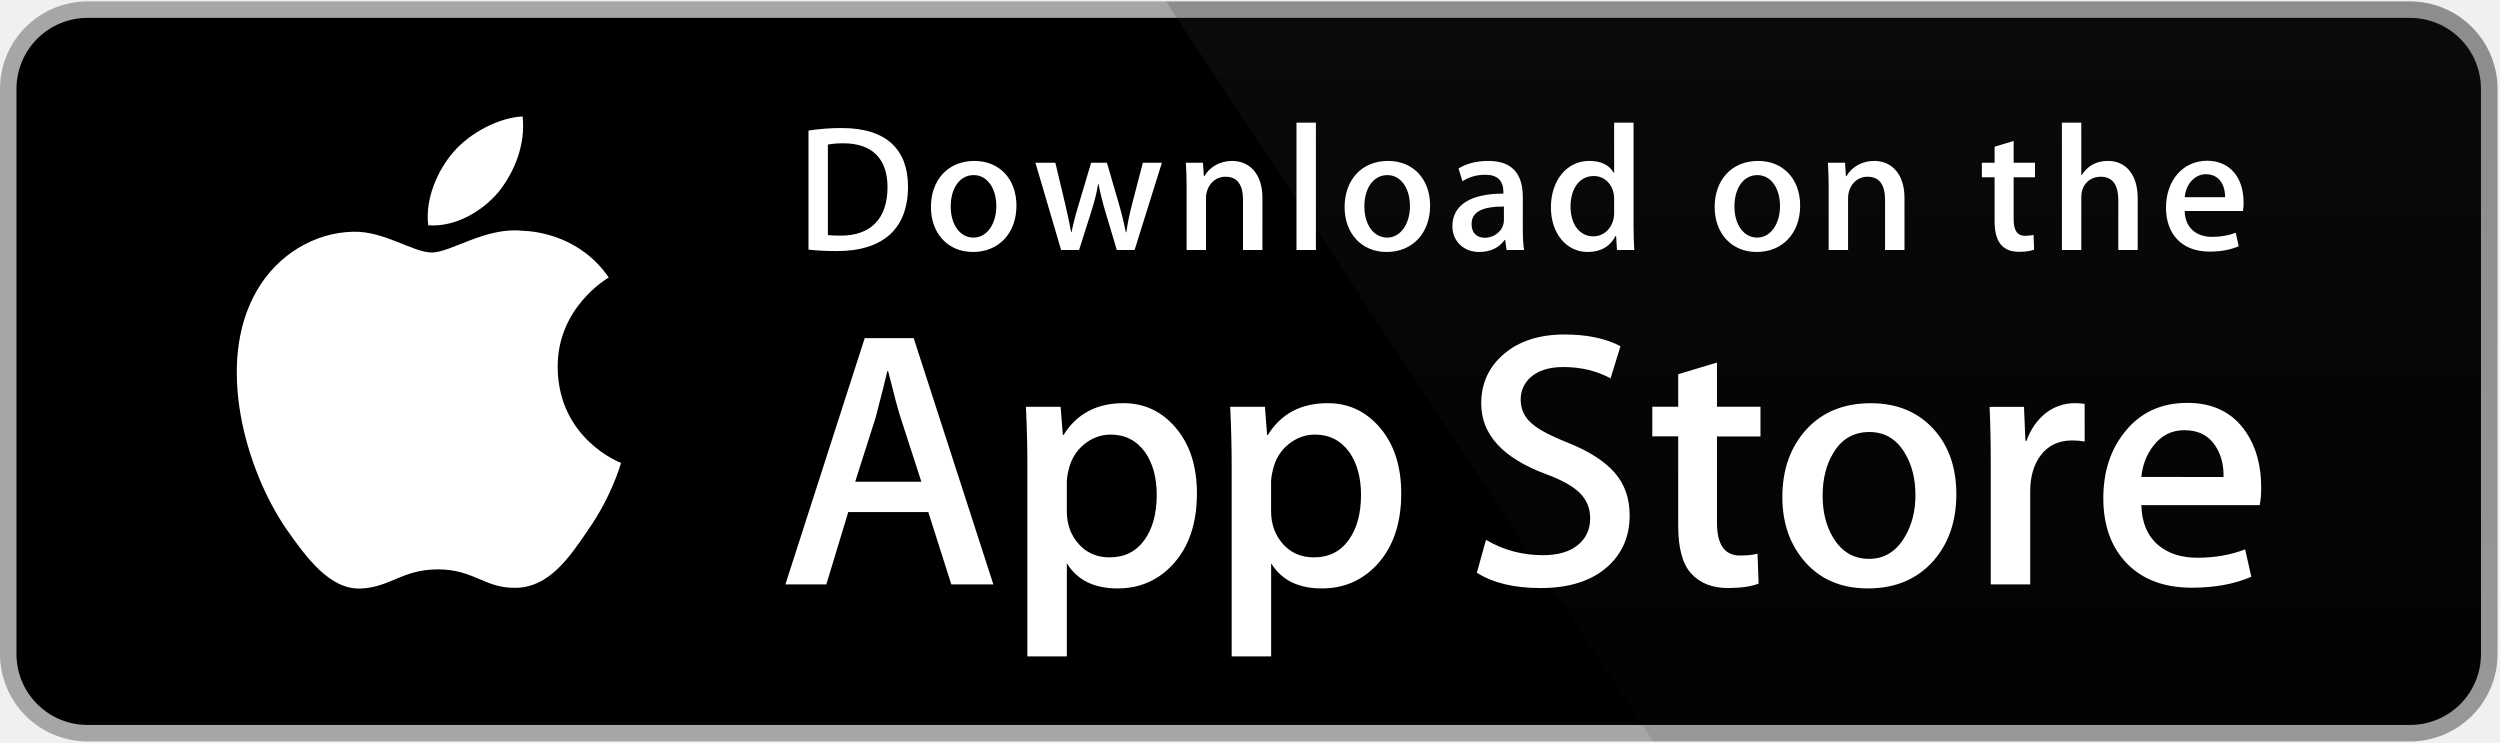
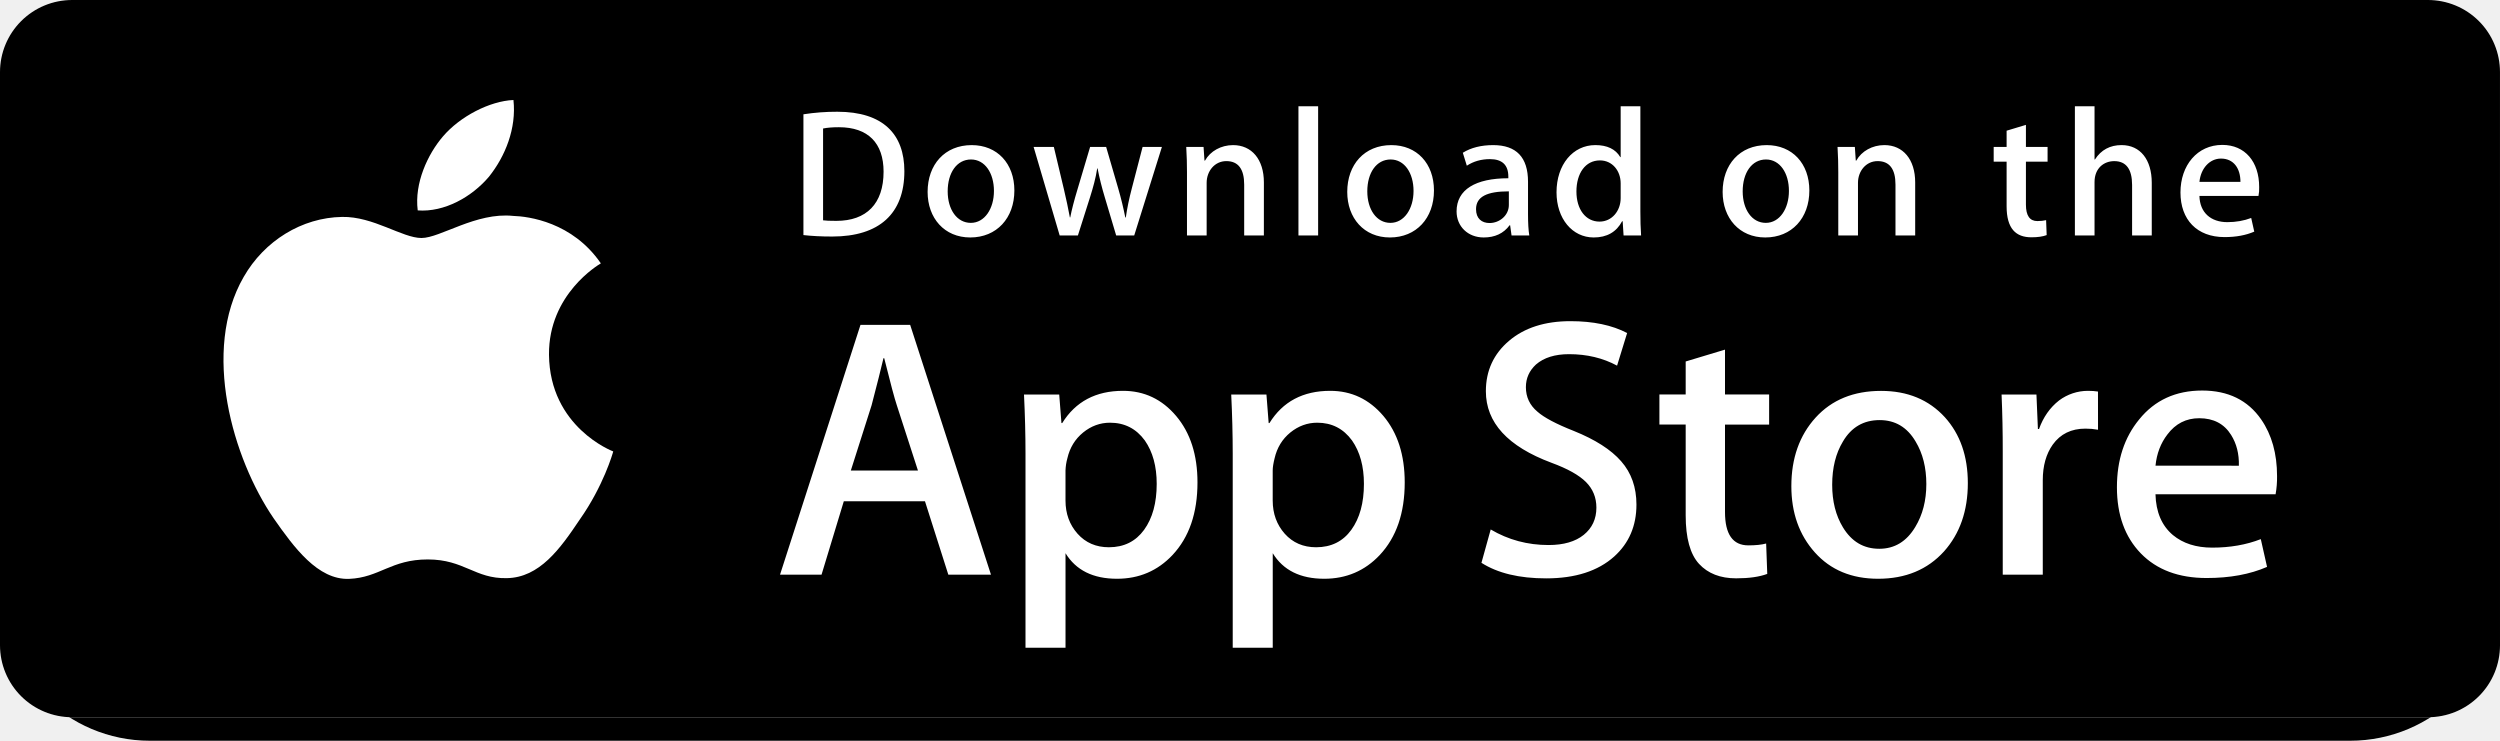
- <svg xmlns="http://www.w3.org/2000/svg" width="801" height="238" viewBox="0 0 801 238" fill="none">
-   <path d="M794.904 209.562C794.904 212.546 794.315 215.501 793.172 218.257C792.029 221.014 790.354 223.519 788.242 225.628C786.13 227.736 783.624 229.409 780.865 230.549C778.106 231.688 775.15 232.273 772.165 232.27H28.045C22.014 232.277 16.227 229.888 11.958 225.629C7.688 221.371 5.285 215.591 5.277 209.562V28.468C5.285 22.436 7.687 16.653 11.956 12.39C16.225 8.127 22.012 5.731 28.045 5.73H772.159C775.146 5.73 778.103 6.318 780.862 7.461C783.621 8.604 786.128 10.279 788.24 12.39C790.351 14.502 792.026 17.008 793.169 19.767C794.311 22.526 794.898 25.482 794.898 28.468L794.904 209.562Z" fill="white" />
-   <path d="M772.166 237.553H28.046C20.617 237.552 13.491 234.603 8.233 229.356C2.975 224.108 0.014 216.989 0 209.562L0 28.474C0.011 21.043 2.97 13.919 8.228 8.666C13.486 3.413 20.613 0.459 28.046 0.453L772.16 0.453C779.593 0.462 786.718 3.417 791.975 8.669C797.233 13.922 800.192 21.044 800.207 28.474V209.562C800.218 225.001 787.616 237.553 772.166 237.553Z" fill="#A6A6A6" />
-   <path d="M794.904 209.562C794.904 212.546 794.315 215.501 793.172 218.257C792.029 221.014 790.354 223.519 788.242 225.628C786.13 227.736 783.624 229.409 780.865 230.549C778.106 231.688 775.15 232.273 772.165 232.27H28.045C22.014 232.277 16.227 229.888 11.958 225.629C7.688 221.371 5.285 215.591 5.277 209.562V28.468C5.285 22.436 7.687 16.653 11.956 12.39C16.225 8.127 22.012 5.731 28.045 5.73H772.159C775.146 5.73 778.103 6.318 780.862 7.461C783.621 8.604 786.128 10.279 788.24 12.39C790.351 14.502 792.026 17.008 793.169 19.767C794.311 22.526 794.898 25.482 794.898 28.468L794.904 209.562Z" fill="black" />
-   <path d="M178.679 117.755C178.507 98.645 194.33 89.348 195.053 88.916C186.092 75.854 172.202 74.069 167.321 73.927C155.656 72.699 144.34 80.905 138.397 80.905C132.336 80.905 123.185 74.045 113.322 74.247C100.63 74.443 88.757 81.789 82.245 93.196C68.806 116.456 78.829 150.638 91.705 169.439C98.145 178.653 105.672 188.928 115.522 188.567C125.16 188.175 128.76 182.43 140.39 182.43C151.913 182.43 155.294 188.567 165.34 188.335C175.684 188.175 182.195 179.086 188.411 169.795C195.854 159.247 198.843 148.847 198.962 148.314C198.724 148.231 178.88 140.653 178.679 117.755ZM159.7 61.559C164.884 55.078 168.43 46.261 167.446 37.314C159.943 37.646 150.561 42.502 145.158 48.841C140.378 54.426 136.108 63.58 137.211 72.189C145.639 72.818 154.292 67.938 159.7 61.559Z" fill="white" />
-   <path d="M772.167 0.453H373.594L529.708 237.553H772.167C779.598 237.547 786.724 234.595 791.981 229.344C797.239 224.094 800.199 216.973 800.213 209.544V28.474C800.201 21.043 797.241 13.92 791.984 8.668C786.726 3.415 779.6 0.461 772.167 0.453Z" fill="url(#paint0_linear_1374_2195)" />
-   <path d="M318.272 187.244H304.803L297.426 164.067H271.781L264.753 187.244H251.641L277.054 108.339H292.746L318.272 187.244ZM295.202 154.344L288.53 133.74C287.824 131.635 286.495 126.678 284.55 118.875H284.313C283.53 122.231 282.279 127.188 280.565 133.74L274.005 154.344H295.202ZM383.498 158.097C383.498 167.773 380.871 175.422 375.61 181.037C370.901 186.035 365.048 188.531 358.067 188.531C350.529 188.531 345.109 185.845 341.817 180.461V210.315H329.173V149.049C329.173 142.972 329.013 136.74 328.704 130.348H339.824L340.53 139.367H340.767C344.984 132.572 351.383 129.174 359.971 129.174C366.684 129.174 372.289 131.825 376.773 137.131C381.25 142.45 383.498 149.434 383.498 158.097ZM370.617 158.559C370.617 153.021 369.371 148.456 366.868 144.857C364.134 141.116 360.463 139.242 355.861 139.242C352.741 139.242 349.907 140.286 347.374 142.343C344.836 144.418 343.175 147.128 342.398 150.484C342.051 151.739 341.854 153.03 341.811 154.332V163.824C341.811 167.957 343.08 171.449 345.619 174.307C348.157 177.153 351.454 178.582 355.511 178.582C360.273 178.582 363.98 176.738 366.631 173.08C369.288 169.41 370.617 164.571 370.617 158.559ZM448.955 158.097C448.955 167.773 446.328 175.422 441.067 181.037C436.353 186.035 430.505 188.531 423.518 188.531C415.981 188.531 410.56 185.845 407.268 180.461V210.315H394.624V149.049C394.624 142.972 394.464 136.74 394.156 130.348H405.276L405.981 139.367H406.219C410.429 132.572 416.829 129.174 425.422 129.174C432.13 129.174 437.734 131.825 442.23 137.131C446.702 142.45 448.955 149.434 448.955 158.097ZM436.068 158.559C436.068 153.021 434.816 148.456 432.314 144.857C429.58 141.116 425.92 139.242 421.318 139.242C418.199 139.242 415.364 140.286 412.819 142.343C410.281 144.418 408.626 147.128 407.85 150.484C407.464 152.049 407.256 153.324 407.256 154.332V163.824C407.256 167.957 408.532 171.449 411.058 174.307C413.596 177.147 416.894 178.582 420.962 178.582C425.731 178.582 429.437 176.738 432.082 173.08C434.739 169.41 436.068 164.571 436.068 158.559ZM522.14 165.111C522.14 171.829 519.792 177.289 515.124 181.505C509.988 186.106 502.818 188.412 493.625 188.412C485.133 188.412 478.324 186.776 473.188 183.497L476.112 172.961C481.657 176.246 487.748 177.882 494.379 177.882C499.147 177.882 502.854 176.803 505.499 174.663C508.15 172.516 509.49 169.647 509.49 166.065C509.49 162.858 508.381 160.172 506.204 157.984C504.016 155.802 500.398 153.768 495.316 151.901C481.497 146.748 474.582 139.212 474.582 129.299C474.582 122.824 477.025 117.524 481.9 113.379C486.775 109.241 493.24 107.171 501.282 107.171C508.464 107.171 514.448 108.422 519.199 110.919L516.026 121.223C511.554 118.804 506.507 117.595 500.861 117.595C496.401 117.595 492.902 118.692 490.399 120.874C488.294 122.824 487.226 125.202 487.226 128.024C487.226 131.137 488.442 133.722 490.862 135.75C492.961 137.617 496.792 139.651 502.332 141.833C509.128 144.572 514.122 147.762 517.319 151.426C520.539 155.091 522.14 159.662 522.14 165.111ZM564.053 139.835H550.115V167.459C550.115 174.485 552.571 177.989 557.493 177.989C559.753 177.989 561.627 177.799 563.11 177.402L563.459 187.001C560.969 187.932 557.689 188.401 553.626 188.401C548.633 188.401 544.73 186.877 541.913 183.829C539.108 180.782 537.696 175.677 537.696 168.491V139.811H529.393V130.325H537.696V119.907L550.115 116.16V130.325H564.053V139.835ZM626.811 158.328C626.811 167.073 624.309 174.254 619.315 179.869C614.09 185.649 607.139 188.531 598.474 188.531C590.112 188.531 583.464 185.762 578.506 180.23C573.548 174.686 571.069 167.702 571.069 159.277C571.069 150.46 573.631 143.238 578.737 137.623C583.855 132.003 590.747 129.192 599.411 129.192C607.762 129.192 614.469 131.967 619.546 137.505C624.397 142.877 626.811 149.814 626.811 158.328ZM613.704 158.619C613.704 153.407 612.578 148.936 610.318 145.195C607.667 140.677 603.871 138.418 598.955 138.418C593.89 138.418 590.005 140.677 587.36 145.195C585.095 148.936 583.968 153.484 583.968 158.856C583.968 164.073 585.095 168.556 587.36 172.285C590.094 176.803 593.908 179.062 598.848 179.062C603.681 179.062 607.471 176.756 610.211 172.173C612.536 168.342 613.704 163.842 613.704 158.619ZM667.929 141.466C666.614 141.228 665.28 141.111 663.943 141.116C659.495 141.116 656.056 142.788 653.636 146.155C651.536 149.12 650.481 152.867 650.481 157.391V187.244H637.836V148.266C637.848 142.294 637.725 136.321 637.469 130.354H648.482L648.945 141.24H649.295C650.635 137.499 652.734 134.481 655.617 132.222C658.255 130.248 661.461 129.179 664.756 129.174C665.924 129.174 666.98 129.257 667.917 129.406L667.929 141.466ZM724.478 156.105C724.51 158.026 724.355 159.946 724.016 161.838H686.083C686.225 167.459 688.064 171.763 691.586 174.728C694.783 177.372 698.917 178.7 703.993 178.7C709.61 178.7 714.734 177.811 719.342 176.015L721.323 184.784C715.938 187.132 709.58 188.3 702.244 188.3C693.419 188.3 686.492 185.703 681.451 180.521C676.422 175.333 673.901 168.36 673.901 159.626C673.901 151.053 676.244 143.908 680.935 138.21C685.846 132.127 692.482 129.085 700.832 129.085C709.035 129.085 715.244 132.127 719.461 138.21C722.8 143.031 724.478 149.007 724.478 156.105ZM712.421 152.826C712.51 149.073 711.68 145.841 709.966 143.108C707.777 139.586 704.409 137.831 699.895 137.831C695.762 137.831 692.393 139.544 689.831 142.983C687.726 145.717 686.474 149.001 686.089 152.814L712.421 152.826Z" fill="white" />
-   <path d="M268.135 80.443C264.618 80.443 261.575 80.271 259.043 79.98V41.832C262.585 41.285 266.164 41.016 269.748 41.026C284.248 41.026 290.926 48.159 290.926 59.786C290.926 73.198 283.039 80.443 268.135 80.443ZM270.258 45.917C268.301 45.917 266.634 46.036 265.252 46.321V75.32C266 75.439 267.435 75.492 269.451 75.492C278.952 75.492 284.361 70.085 284.361 59.958C284.361 50.928 279.468 45.917 270.258 45.917ZM311.737 80.733C303.565 80.733 298.269 74.632 298.269 66.349C298.269 57.717 303.677 51.562 312.2 51.562C320.254 51.562 325.669 57.373 325.669 65.893C325.669 74.632 320.088 80.733 311.737 80.733ZM311.975 56.104C307.485 56.104 304.609 60.302 304.609 66.171C304.609 71.929 307.544 76.126 311.915 76.126C316.286 76.126 319.222 71.638 319.222 66.053C319.222 60.361 316.345 56.104 311.975 56.104ZM372.272 52.137L363.524 80.099H357.825L354.201 67.956C353.3 64.986 352.55 61.972 351.953 58.926H351.835C351.378 61.974 350.512 65.027 349.593 67.956L345.738 80.099H339.979L331.747 52.137H338.135L341.302 65.43C342.049 68.597 342.678 71.585 343.2 74.407H343.318C343.775 72.053 344.522 69.112 345.619 65.49L349.593 52.143H354.658L358.459 65.205C359.379 68.371 360.126 71.478 360.707 74.413H360.873C361.276 71.537 361.911 68.484 362.771 65.205L366.169 52.143L372.272 52.137ZM404.476 80.099H398.26V64.043C398.26 59.098 396.363 56.62 392.62 56.62C388.937 56.62 386.405 59.786 386.405 63.468V80.099H380.19V60.13C380.19 57.657 380.13 55.007 379.958 52.131H385.426L385.717 56.448H385.889C387.561 53.459 390.954 51.562 394.755 51.562C400.627 51.562 404.482 56.05 404.482 63.355L404.476 80.099ZM421.615 80.099H415.394V39.306H421.615V80.099ZM444.277 80.733C436.11 80.733 430.808 74.632 430.808 66.349C430.808 57.717 436.217 51.562 444.733 51.562C452.793 51.562 458.202 57.373 458.202 65.893C458.208 74.632 452.621 80.733 444.277 80.733ZM444.508 56.104C440.018 56.104 437.142 60.302 437.142 66.171C437.142 71.929 440.084 76.126 444.443 76.126C448.82 76.126 451.749 71.638 451.749 66.053C451.755 60.361 448.885 56.104 444.508 56.104ZM482.708 80.099L482.257 76.879H482.091C480.193 79.471 477.423 80.733 473.912 80.733C468.901 80.733 465.343 77.223 465.343 72.504C465.343 65.602 471.327 62.033 481.688 62.033V61.517C481.688 57.835 479.736 55.991 475.881 55.991C473.124 55.991 470.704 56.685 468.575 58.066L467.312 53.981C469.897 52.368 473.124 51.562 476.913 51.562C484.22 51.562 487.909 55.416 487.909 63.13V73.429C487.909 76.251 488.033 78.439 488.312 80.105L482.708 80.099ZM481.854 66.171C474.95 66.171 471.487 67.844 471.487 71.81C471.487 74.745 473.272 76.18 475.751 76.18C478.912 76.18 481.854 73.767 481.854 70.488V66.171ZM518.09 80.099L517.8 75.611H517.628C515.843 79.002 512.842 80.733 508.649 80.733C501.905 80.733 496.912 74.804 496.912 66.462C496.912 57.717 502.089 51.556 509.159 51.556C512.901 51.556 515.552 52.819 517.047 55.357H517.171V39.306H523.392V72.563C523.392 75.267 523.458 77.799 523.624 80.099H518.09ZM517.171 63.646C517.171 59.732 514.579 56.394 510.624 56.394C506.015 56.394 503.198 60.48 503.198 66.231C503.198 71.869 506.122 75.729 510.499 75.729C514.407 75.729 517.171 72.332 517.171 68.306V63.646ZM562.837 80.733C554.671 80.733 549.375 74.632 549.375 66.349C549.375 57.717 554.784 51.562 563.3 51.562C571.36 51.562 576.769 57.373 576.769 65.893C576.775 74.632 571.194 80.733 562.837 80.733ZM563.069 56.104C558.585 56.104 555.709 60.302 555.709 66.171C555.709 71.929 558.644 76.126 563.009 76.126C567.386 76.126 570.316 71.638 570.316 66.053C570.328 60.361 567.452 56.104 563.069 56.104ZM610.194 80.099H603.973V64.043C603.973 59.098 602.075 56.62 598.333 56.62C594.65 56.62 592.123 59.786 592.123 63.468V80.099H585.902V60.13C585.902 57.657 585.843 55.007 585.671 52.131H591.139L591.429 56.448H591.601C593.268 53.459 596.666 51.556 600.462 51.556C606.333 51.556 610.194 56.044 610.194 63.349V80.099ZM652.012 56.797H645.174V70.375C645.174 73.832 646.371 75.557 648.791 75.557C649.888 75.557 650.808 75.439 651.549 75.267L651.721 79.986C650.517 80.449 648.904 80.68 646.899 80.68C642.001 80.68 639.071 77.976 639.071 70.897V56.797H634.99V52.137H639.071V47.014L645.174 45.17V52.131H652.012V56.797ZM684.915 80.099H678.706V64.162C678.706 59.157 676.814 56.626 673.066 56.626C669.845 56.626 666.844 58.813 666.844 63.242V80.099H660.635V39.306H666.844V56.104H666.969C668.926 53.056 671.761 51.556 675.379 51.556C681.297 51.556 684.915 56.157 684.915 63.468V80.099ZM718.625 67.612H699.973C700.092 72.907 703.597 75.895 708.786 75.895C711.544 75.895 714.082 75.433 716.324 74.573L717.291 78.889C714.646 80.04 711.532 80.615 707.909 80.615C699.161 80.615 693.983 75.089 693.983 66.521C693.983 57.948 699.285 51.503 707.209 51.503C714.355 51.503 718.839 56.797 718.839 64.796C718.879 65.74 718.807 66.685 718.625 67.612ZM712.926 63.183C712.926 58.867 710.749 55.819 706.776 55.819C703.205 55.819 700.382 58.926 699.979 63.183H712.926Z" fill="white" />
-   <defs>
-     <linearGradient id="paint0_linear_1374_2195" x1="586.897" y1="238.183" x2="586.897" y2="-616.915" gradientUnits="userSpaceOnUse">
-       <stop stop-color="#1A1A1A" stop-opacity="0.1" />
-       <stop offset="0.123" stop-color="#212121" stop-opacity="0.151" />
-       <stop offset="0.308" stop-color="#353535" stop-opacity="0.227" />
-       <stop offset="0.532" stop-color="#575757" stop-opacity="0.318" />
-       <stop offset="0.783" stop-color="#858585" stop-opacity="0.421" />
-       <stop offset="1" stop-color="#B3B3B3" stop-opacity="0.51" />
-     </linearGradient>
-   </defs>
+ <svg xmlns="http://www.w3.org/2000/svg" width="135" height="40" viewBox="0 0 135 40" fill="none">
+   <rect width="135" height="40" rx="8.1" fill="black" />
+   <path d="M135 34.849C135 35.359 134.899 35.864 134.704 36.335C134.509 36.806 134.222 37.235 133.861 37.595C133.5 37.956 133.071 38.242 132.6 38.437C132.128 38.631 131.623 38.731 131.112 38.731H3.893C2.861 38.732 1.872 38.324 1.142 37.596C0.412 36.867 0.001 35.879 0 34.849V3.887C0.001 2.856 0.412 1.868 1.142 1.139C1.872 0.41 2.861 0 3.893 0H131.111C131.622 -1.73633e-08 132.128 0.101 132.599 0.296C133.071 0.491 133.5 0.778 133.861 1.139C134.222 1.5 134.508 1.928 134.703 2.4C134.899 2.872 134.999 3.377 134.999 3.887L135 34.849Z" fill="white" />
+   <path d="M135 34.849C135 35.359 134.899 35.864 134.704 36.335C134.509 36.806 134.222 37.235 133.861 37.595C133.5 37.956 133.071 38.242 132.6 38.437C132.128 38.631 131.623 38.731 131.112 38.731H3.893C2.861 38.732 1.872 38.324 1.142 37.596C0.412 36.867 0.001 35.879 0 34.849V3.887C0.001 2.856 0.412 1.868 1.142 1.139C1.872 0.41 2.861 0 3.893 0H131.111C131.622 -1.73633e-08 132.128 0.101 132.599 0.296C133.071 0.491 133.5 0.778 133.861 1.139C134.222 1.5 134.508 1.928 134.703 2.4C134.899 2.872 134.999 3.377 134.999 3.887L135 34.849Z" fill="black" />
+   <path d="M29.646 19.153C29.617 15.886 32.322 14.296 32.446 14.222C30.914 11.989 28.539 11.684 27.705 11.659C25.71 11.45 23.776 12.852 22.76 12.852C21.723 12.852 20.159 11.68 18.473 11.714C16.303 11.748 14.273 13.004 13.159 14.954C10.862 18.931 12.575 24.774 14.777 27.989C15.878 29.564 17.165 31.321 18.849 31.259C20.497 31.192 21.112 30.21 23.1 30.21C25.07 30.21 25.648 31.259 27.366 31.22C29.134 31.192 30.248 29.638 31.31 28.05C32.583 26.246 33.094 24.468 33.114 24.377C33.074 24.363 29.681 23.067 29.646 19.153ZM26.402 9.545C27.288 8.437 27.894 6.93 27.726 5.4C26.443 5.457 24.839 6.287 23.916 7.371C23.098 8.325 22.368 9.891 22.557 11.362C23.998 11.47 25.477 10.636 26.402 9.545Z" fill="white" />
+   <path d="M53.513 31.033H51.21L49.949 27.07H45.565L44.363 31.033H42.121L46.466 17.543H49.149L53.513 31.033ZM49.569 25.408L48.428 21.885C48.307 21.525 48.08 20.678 47.748 19.344H47.707C47.573 19.918 47.359 20.765 47.066 21.885L45.945 25.408H49.569ZM64.664 26.049C64.664 27.704 64.215 29.011 63.316 29.971C62.511 30.826 61.51 31.253 60.316 31.253C59.028 31.253 58.101 30.793 57.538 29.873V34.977H55.377V24.502C55.377 23.463 55.349 22.398 55.296 21.305H57.198L57.318 22.847H57.359C58.08 21.685 59.174 21.105 60.642 21.105C61.79 21.105 62.748 21.558 63.514 22.465C64.28 23.374 64.664 24.568 64.664 26.049ZM62.462 26.128C62.462 25.182 62.249 24.401 61.821 23.786C61.354 23.146 60.726 22.826 59.939 22.826C59.406 22.826 58.921 23.004 58.488 23.356C58.054 23.711 57.77 24.174 57.638 24.748C57.578 24.962 57.545 25.183 57.537 25.406V27.029C57.537 27.735 57.754 28.332 58.188 28.821C58.622 29.307 59.186 29.552 59.88 29.552C60.694 29.552 61.327 29.236 61.781 28.611C62.235 27.983 62.462 27.156 62.462 26.128ZM75.855 26.049C75.855 27.704 75.406 29.011 74.507 29.971C73.701 30.826 72.701 31.253 71.507 31.253C70.218 31.253 69.291 30.793 68.728 29.873V34.977H66.567V24.502C66.567 23.463 66.539 22.398 66.486 21.305H68.388L68.508 22.847H68.549C69.269 21.685 70.363 21.105 71.832 21.105C72.979 21.105 73.937 21.558 74.706 22.465C75.47 23.374 75.855 24.568 75.855 26.049ZM73.652 26.128C73.652 25.182 73.438 24.401 73.01 23.786C72.543 23.146 71.917 22.826 71.13 22.826C70.597 22.826 70.112 23.004 69.677 23.356C69.243 23.711 68.96 24.174 68.828 24.748C68.762 25.015 68.726 25.233 68.726 25.406V27.029C68.726 27.735 68.944 28.332 69.376 28.821C69.81 29.306 70.374 29.552 71.07 29.552C71.885 29.552 72.519 29.236 72.971 28.611C73.425 27.983 73.652 27.156 73.652 26.128ZM88.368 27.248C88.368 28.397 87.966 29.331 87.168 30.051C86.29 30.838 85.064 31.232 83.493 31.232C82.04 31.232 80.876 30.953 79.998 30.392L80.498 28.591C81.446 29.152 82.488 29.432 83.621 29.432C84.436 29.432 85.07 29.247 85.522 28.882C85.976 28.515 86.205 28.024 86.205 27.412C86.205 26.863 86.015 26.404 85.643 26.03C85.269 25.657 84.65 25.309 83.781 24.99C81.419 24.109 80.237 22.821 80.237 21.126C80.237 20.019 80.654 19.113 81.488 18.404C82.321 17.697 83.427 17.343 84.802 17.343C86.029 17.343 87.052 17.557 87.865 17.983L87.322 19.745C86.558 19.332 85.695 19.125 84.73 19.125C83.967 19.125 83.369 19.312 82.941 19.685C82.581 20.019 82.398 20.425 82.398 20.908C82.398 21.44 82.606 21.882 83.02 22.229C83.379 22.548 84.034 22.896 84.981 23.269C86.143 23.737 86.997 24.282 87.543 24.909C88.094 25.535 88.368 26.317 88.368 27.248ZM95.533 22.927H93.15V27.65C93.15 28.851 93.57 29.45 94.412 29.45C94.798 29.45 95.118 29.418 95.372 29.35L95.432 30.991C95.006 31.15 94.445 31.23 93.751 31.23C92.897 31.23 92.23 30.97 91.748 30.449C91.269 29.928 91.027 29.055 91.027 27.826V22.923H89.608V21.301H91.027V19.52L93.15 18.88V21.301H95.533V22.927ZM106.263 26.089C106.263 27.584 105.835 28.812 104.981 29.772C104.088 30.76 102.9 31.253 101.418 31.253C99.989 31.253 98.852 30.779 98.004 29.833C97.156 28.886 96.733 27.692 96.733 26.251C96.733 24.744 97.171 23.509 98.044 22.549C98.919 21.588 100.097 21.108 101.578 21.108C103.006 21.108 104.153 21.582 105.021 22.529C105.85 23.447 106.263 24.633 106.263 26.089ZM104.022 26.139C104.022 25.247 103.829 24.483 103.443 23.843C102.99 23.071 102.341 22.685 101.5 22.685C100.634 22.685 99.97 23.071 99.518 23.843C99.131 24.483 98.938 25.261 98.938 26.179C98.938 27.071 99.131 27.837 99.518 28.475C99.986 29.247 100.637 29.634 101.482 29.634C102.308 29.634 102.956 29.239 103.425 28.456C103.822 27.801 104.022 27.032 104.022 26.139ZM113.293 23.206C113.068 23.165 112.84 23.145 112.611 23.146C111.851 23.146 111.263 23.432 110.849 24.008C110.49 24.515 110.31 25.155 110.31 25.929V31.033H108.148V24.369C108.15 23.348 108.129 22.326 108.085 21.306H109.968L110.047 23.167H110.107C110.336 22.528 110.695 22.012 111.188 21.626C111.639 21.288 112.187 21.105 112.75 21.105C112.95 21.105 113.13 21.119 113.291 21.144L113.293 23.206ZM122.961 25.709C122.966 26.037 122.94 26.366 122.882 26.689H116.396C116.421 27.65 116.735 28.386 117.337 28.893C117.884 29.345 118.591 29.572 119.458 29.572C120.419 29.572 121.295 29.42 122.083 29.113L122.421 30.612C121.501 31.013 120.414 31.213 119.159 31.213C117.651 31.213 116.466 30.769 115.604 29.883C114.745 28.996 114.314 27.804 114.314 26.311C114.314 24.845 114.714 23.624 115.516 22.649C116.356 21.609 117.49 21.089 118.918 21.089C120.32 21.089 121.382 21.609 122.103 22.649C122.674 23.474 122.961 24.495 122.961 25.709ZM120.899 25.148C120.915 24.506 120.773 23.954 120.48 23.487C120.105 22.885 119.529 22.584 118.758 22.584C118.051 22.584 117.475 22.878 117.037 23.465C116.677 23.933 116.463 24.494 116.397 25.146L120.899 25.148Z" fill="white" />
+   <path d="M44.939 12.773C44.338 12.773 43.818 12.744 43.385 12.694V6.172C43.99 6.079 44.602 6.032 45.215 6.034C47.694 6.034 48.836 7.254 48.836 9.242C48.836 11.534 47.487 12.773 44.939 12.773ZM45.302 6.87C44.968 6.87 44.683 6.891 44.446 6.939V11.897C44.574 11.918 44.819 11.927 45.164 11.927C46.789 11.927 47.713 11.002 47.713 9.271C47.713 7.727 46.877 6.87 45.302 6.87ZM52.394 12.823C50.996 12.823 50.091 11.78 50.091 10.364C50.091 8.888 51.016 7.836 52.473 7.836C53.85 7.836 54.776 8.829 54.776 10.286C54.776 11.78 53.821 12.823 52.394 12.823ZM52.434 8.612C51.667 8.612 51.175 9.33 51.175 10.333C51.175 11.318 51.677 12.035 52.424 12.035C53.172 12.035 53.673 11.268 53.673 10.313C53.673 9.34 53.182 8.612 52.434 8.612ZM62.743 7.934L61.248 12.714H60.273L59.654 10.638C59.5 10.131 59.371 9.615 59.269 9.095H59.249C59.171 9.616 59.023 10.138 58.866 10.638L58.207 12.714H57.222L55.815 7.934H56.907L57.448 10.207C57.576 10.748 57.684 11.259 57.773 11.741H57.793C57.871 11.339 57.999 10.836 58.187 10.217L58.866 7.935H59.732L60.382 10.168C60.539 10.709 60.667 11.241 60.766 11.742H60.794C60.863 11.251 60.972 10.729 61.119 10.168L61.7 7.935L62.743 7.934ZM68.249 12.714H67.186V9.969C67.186 9.124 66.862 8.7 66.222 8.7C65.592 8.7 65.159 9.242 65.159 9.871V12.714H64.097V9.3C64.097 8.878 64.087 8.424 64.057 7.933H64.992L65.042 8.671H65.071C65.357 8.16 65.937 7.836 66.587 7.836C67.591 7.836 68.25 8.603 68.25 9.852L68.249 12.714ZM71.179 12.714H70.116V5.74H71.179V12.714ZM75.054 12.823C73.657 12.823 72.751 11.78 72.751 10.364C72.751 8.888 73.676 7.836 75.132 7.836C76.51 7.836 77.434 8.829 77.434 10.286C77.435 11.78 76.48 12.823 75.054 12.823ZM75.093 8.612C74.326 8.612 73.834 9.33 73.834 10.333C73.834 11.318 74.337 12.035 75.082 12.035C75.83 12.035 76.331 11.268 76.331 10.313C76.332 9.34 75.841 8.612 75.093 8.612ZM81.624 12.714L81.547 12.164H81.519C81.194 12.607 80.721 12.823 80.12 12.823C79.264 12.823 78.655 12.223 78.655 11.416C78.655 10.236 79.678 9.626 81.45 9.626V9.537C81.45 8.908 81.116 8.593 80.457 8.593C79.986 8.593 79.572 8.711 79.208 8.948L78.992 8.249C79.434 7.973 79.986 7.836 80.633 7.836C81.883 7.836 82.513 8.494 82.513 9.813V11.574C82.513 12.056 82.535 12.431 82.582 12.715L81.624 12.714ZM81.478 10.333C80.298 10.333 79.706 10.619 79.706 11.297C79.706 11.799 80.011 12.044 80.435 12.044C80.975 12.044 81.478 11.632 81.478 11.071V10.333ZM87.673 12.714L87.624 11.947H87.594C87.289 12.527 86.776 12.823 86.059 12.823C84.906 12.823 84.052 11.809 84.052 10.383C84.052 8.888 84.938 7.835 86.146 7.835C86.786 7.835 87.239 8.05 87.495 8.484H87.516V5.74H88.58V11.426C88.58 11.888 88.591 12.321 88.619 12.714H87.673ZM87.516 9.901C87.516 9.232 87.073 8.662 86.397 8.662C85.609 8.662 85.127 9.36 85.127 10.343C85.127 11.307 85.627 11.967 86.375 11.967C87.044 11.967 87.516 11.386 87.516 10.698V9.901ZM95.324 12.823C93.927 12.823 93.022 11.78 93.022 10.364C93.022 8.888 93.947 7.836 95.403 7.836C96.781 7.836 97.705 8.829 97.705 10.286C97.706 11.78 96.752 12.823 95.324 12.823ZM95.363 8.612C94.597 8.612 94.105 9.33 94.105 10.333C94.105 11.318 94.607 12.035 95.353 12.035C96.101 12.035 96.602 11.268 96.602 10.313C96.604 9.34 96.112 8.612 95.363 8.612ZM103.42 12.714H102.356V9.969C102.356 9.124 102.032 8.7 101.392 8.7C100.762 8.7 100.331 9.242 100.331 9.871V12.714H99.267V9.3C99.267 8.878 99.257 8.424 99.227 7.933H100.162L100.212 8.671H100.241C100.526 8.16 101.107 7.835 101.756 7.835C102.76 7.835 103.42 8.602 103.42 9.851V12.714ZM110.569 8.731H109.4V11.052C109.4 11.643 109.605 11.938 110.019 11.938C110.206 11.938 110.364 11.918 110.49 11.888L110.52 12.695C110.314 12.774 110.038 12.814 109.695 12.814C108.858 12.814 108.357 12.351 108.357 11.141V8.731H107.659V7.934H108.357V7.058L109.4 6.743V7.933H110.569V8.731ZM116.195 12.714H115.133V9.99C115.133 9.134 114.81 8.701 114.169 8.701C113.618 8.701 113.105 9.075 113.105 9.832V12.714H112.044V5.74H113.105V8.612H113.127C113.461 8.091 113.946 7.835 114.564 7.835C115.576 7.835 116.195 8.621 116.195 9.871V12.714ZM121.958 10.58H118.769C118.79 11.485 119.389 11.996 120.276 11.996C120.748 11.996 121.181 11.917 121.565 11.77L121.73 12.508C121.278 12.704 120.745 12.803 120.126 12.803C118.63 12.803 117.745 11.858 117.745 10.393C117.745 8.927 118.652 7.825 120.006 7.825C121.228 7.825 121.995 8.731 121.995 10.098C122.002 10.259 121.989 10.421 121.958 10.58ZM120.984 9.822C120.984 9.084 120.612 8.563 119.932 8.563C119.322 8.563 118.839 9.095 118.77 9.822H120.984Z" fill="white" />
</svg>
